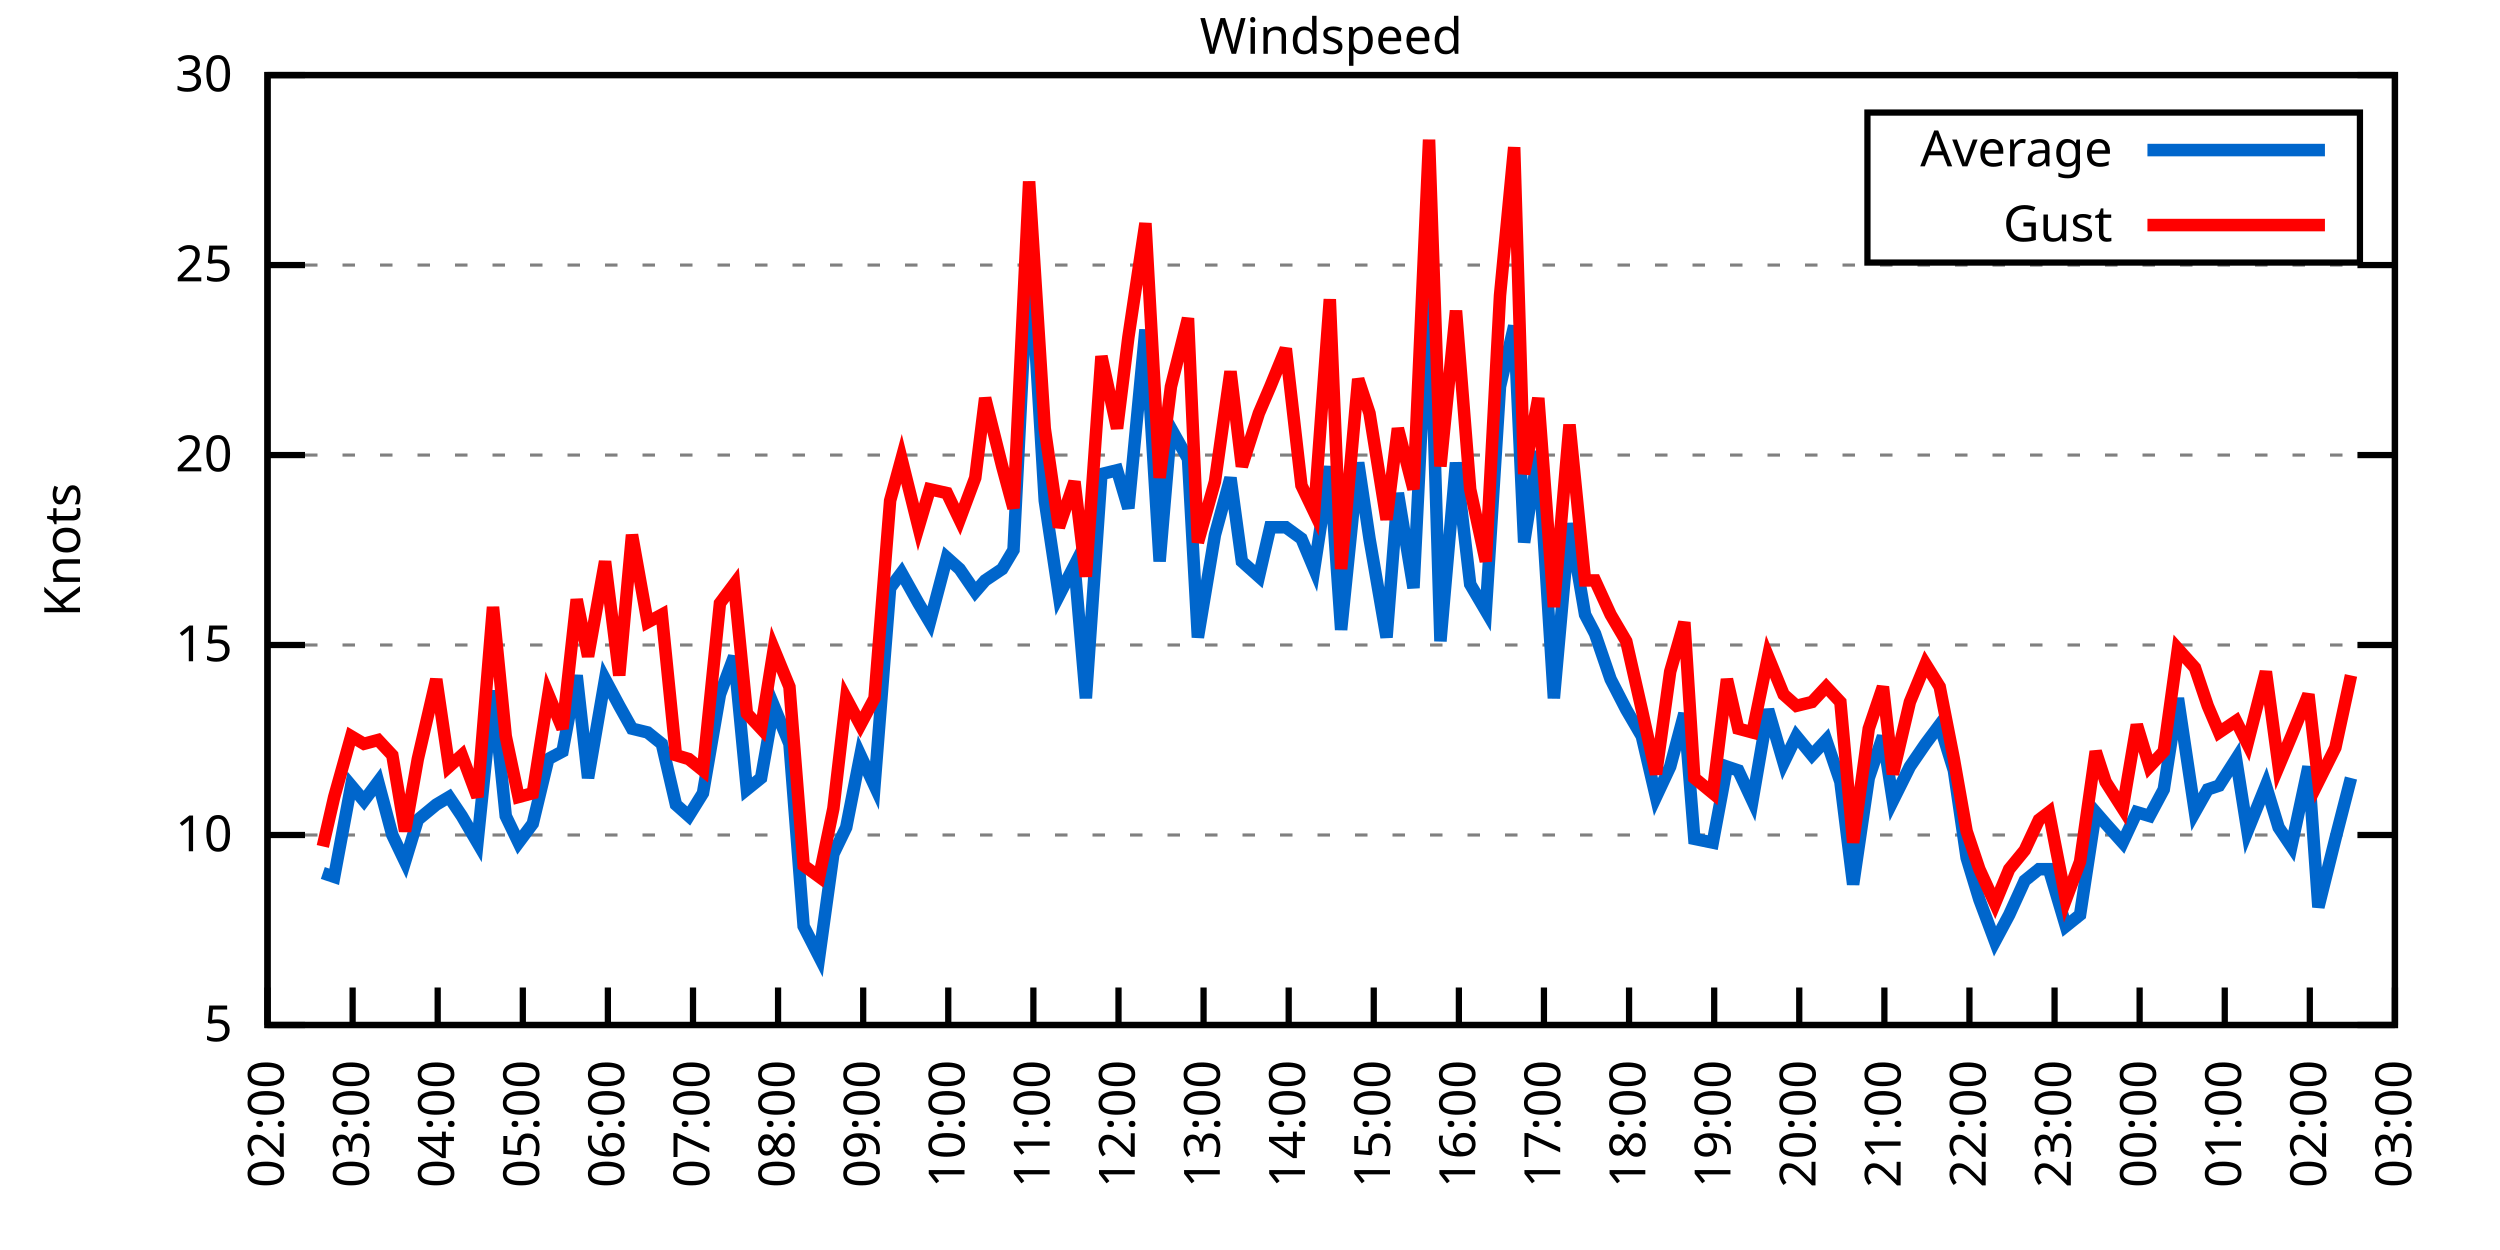
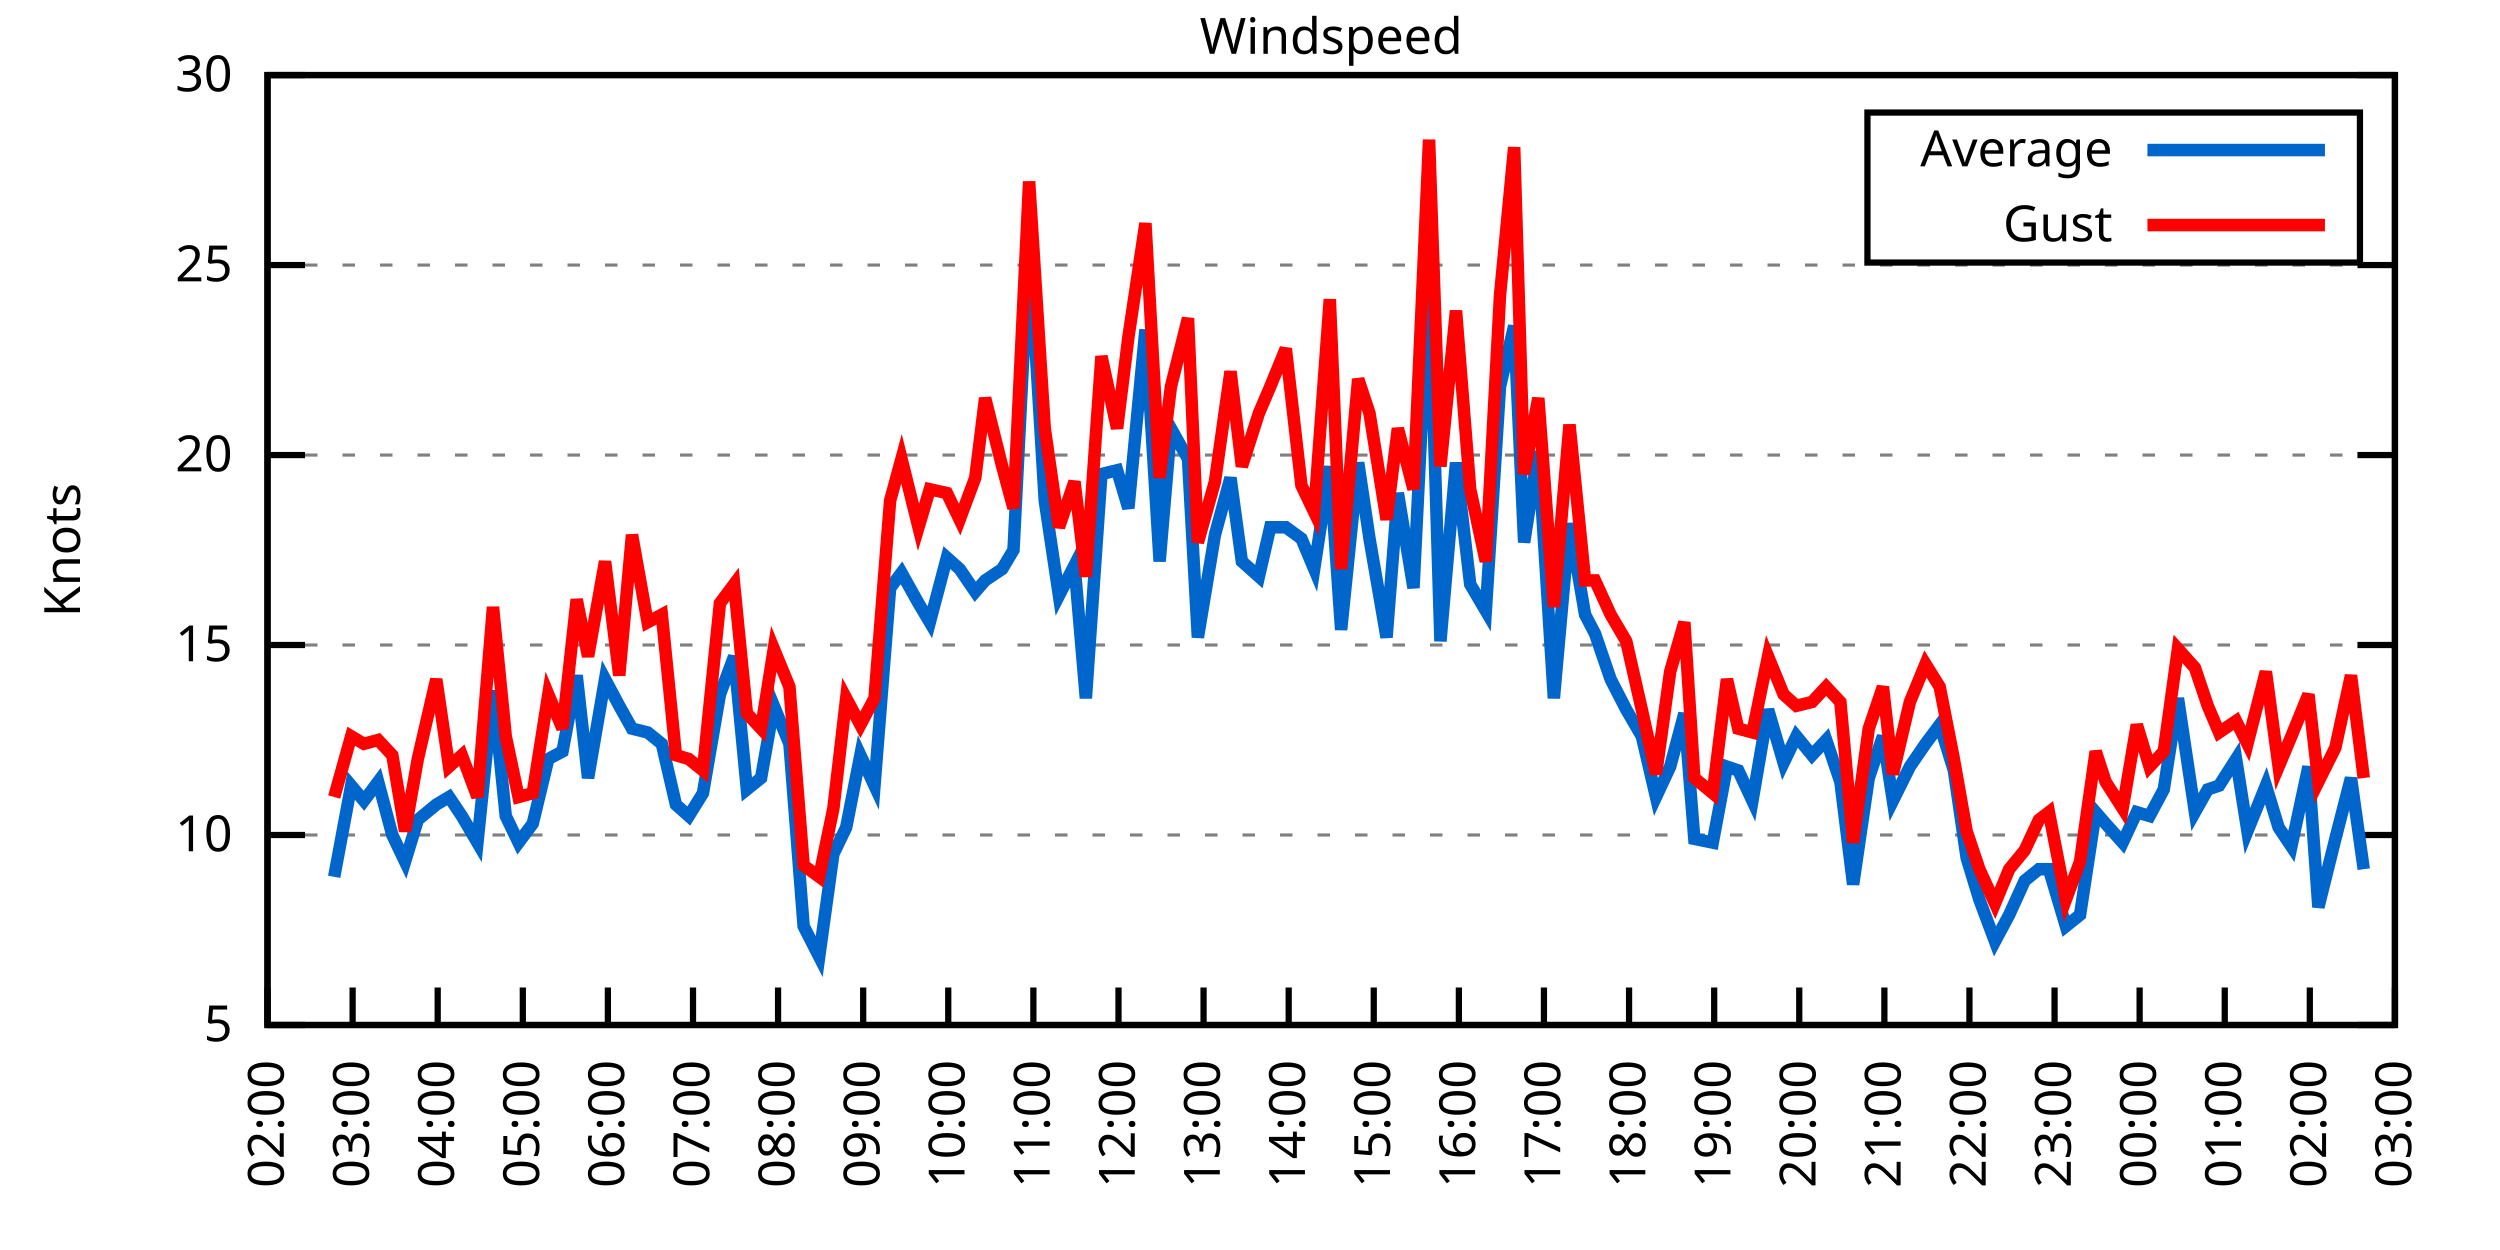
<svg xmlns="http://www.w3.org/2000/svg" xmlns:xlink="http://www.w3.org/1999/xlink" width="400" height="200" viewBox="0 0 400 200">
  <g id="gnuplot_canvas">
    <rect x="0" y="0" width="400" height="200" fill="none" />
    <defs>
      <circle id="gpDot" r="0.5" stroke-width="0.5" stroke="currentColor" />
      <path id="gpPt0" stroke-width="0.333" stroke="currentColor" d="M-1,0 h2 M0,-1 v2" />
      <path id="gpPt1" stroke-width="0.333" stroke="currentColor" d="M-1,-1 L1,1 M1,-1 L-1,1" />
      <path id="gpPt2" stroke-width="0.333" stroke="currentColor" d="M-1,0 L1,0 M0,-1 L0,1 M-1,-1 L1,1 M-1,1 L1,-1" />
      <rect id="gpPt3" stroke-width="0.333" stroke="currentColor" x="-1" y="-1" width="2" height="2" />
      <rect id="gpPt4" stroke-width="0.333" stroke="currentColor" fill="currentColor" x="-1" y="-1" width="2" height="2" />
      <circle id="gpPt5" stroke-width="0.333" stroke="currentColor" cx="0" cy="0" r="1" />
      <use xlink:href="#gpPt5" id="gpPt6" fill="currentColor" stroke="none" />
      <path id="gpPt7" stroke-width="0.333" stroke="currentColor" d="M0,-1.33 L-1.33,0.67 L1.33,0.67 z" />
      <use xlink:href="#gpPt7" id="gpPt8" fill="currentColor" stroke="none" />
      <use xlink:href="#gpPt7" id="gpPt9" stroke="currentColor" transform="rotate(180)" />
      <use xlink:href="#gpPt9" id="gpPt10" fill="currentColor" stroke="none" />
      <use xlink:href="#gpPt3" id="gpPt11" stroke="currentColor" transform="rotate(45)" />
      <use xlink:href="#gpPt11" id="gpPt12" fill="currentColor" stroke="none" />
      <path id="gpPt13" stroke-width="0.333" stroke="currentColor" d="M0,1.330 L1.265,0.411 L0.782,-1.067 L-0.782,-1.076 L-1.265,0.411 z" />
      <use xlink:href="#gpPt13" id="gpPt14" fill="currentColor" stroke="none" />
      <filter id="textbox" filterUnits="objectBoundingBox" x="0" y="0" height="1" width="1">
        <feFlood flood-color="white" flood-opacity="1" result="bgnd" />
        <feComposite in="SourceGraphic" in2="bgnd" operator="atop" />
      </filter>
      <filter id="greybox" filterUnits="objectBoundingBox" x="0" y="0" height="1" width="1">
        <feFlood flood-color="lightgrey" flood-opacity="1" result="grey" />
        <feComposite in="SourceGraphic" in2="grey" operator="atop" />
      </filter>
    </defs>
    <g fill="none" color="white" stroke="currentColor" stroke-width="1.00" stroke-linecap="butt" stroke-linejoin="miter">
</g>
    <g fill="none" color="black" stroke="currentColor" stroke-width="1.00" stroke-linecap="butt" stroke-linejoin="miter">
      <g stroke="none" shape-rendering="crispEdges">
        <polygon fill="rgb(255, 255, 255)" points="42.80,164.00 383.18,164.00 383.18,12.02 42.80,12.02 " />
      </g>
    </g>
    <g fill="none" color="black" stroke="currentColor" stroke-width="1.00" stroke-linecap="butt" stroke-linejoin="miter">
</g>
    <g fill="none" color="black" stroke="black" stroke-width="0.50" stroke-linecap="butt" stroke-linejoin="miter">
</g>
    <g fill="none" color="gray" stroke="currentColor" stroke-width="0.50" stroke-linecap="butt" stroke-linejoin="miter">
      <path stroke="gray" stroke-dasharray="2,4" class="gridline" d="M42.80,164.00 L383.19,164.00  " />
    </g>
    <g fill="none" color="gray" stroke="gray" stroke-width="1.00" stroke-linecap="butt" stroke-linejoin="miter">
</g>
    <g fill="none" color="black" stroke="currentColor" stroke-width="1.00" stroke-linecap="butt" stroke-linejoin="miter">
      <path stroke="black" d="M42.80,164.00 L48.80,164.00 M383.19,164.00 L377.19,164.00  " />
      <g transform="translate(37.20,166.60)" stroke="none" fill="black" font-family="Sans" font-size="8.00" text-anchor="end">
        <text>
          <tspan font-family="Sans"> 5</tspan>
        </text>
      </g>
    </g>
    <g fill="none" color="black" stroke="currentColor" stroke-width="1.00" stroke-linecap="butt" stroke-linejoin="miter">
</g>
    <g fill="none" color="black" stroke="black" stroke-width="0.50" stroke-linecap="butt" stroke-linejoin="miter">
</g>
    <g fill="none" color="gray" stroke="currentColor" stroke-width="0.50" stroke-linecap="butt" stroke-linejoin="miter">
      <path stroke="gray" stroke-dasharray="2,4" class="gridline" d="M42.80,133.60 L383.19,133.60  " />
    </g>
    <g fill="none" color="gray" stroke="gray" stroke-width="1.00" stroke-linecap="butt" stroke-linejoin="miter">
</g>
    <g fill="none" color="black" stroke="currentColor" stroke-width="1.00" stroke-linecap="butt" stroke-linejoin="miter">
      <path stroke="black" d="M42.80,133.60 L48.80,133.60 M383.19,133.60 L377.19,133.60  " />
      <g transform="translate(37.20,136.20)" stroke="none" fill="black" font-family="Sans" font-size="8.00" text-anchor="end">
        <text>
          <tspan font-family="Sans"> 10</tspan>
        </text>
      </g>
    </g>
    <g fill="none" color="black" stroke="currentColor" stroke-width="1.00" stroke-linecap="butt" stroke-linejoin="miter">
</g>
    <g fill="none" color="black" stroke="black" stroke-width="0.50" stroke-linecap="butt" stroke-linejoin="miter">
</g>
    <g fill="none" color="gray" stroke="currentColor" stroke-width="0.50" stroke-linecap="butt" stroke-linejoin="miter">
      <path stroke="gray" stroke-dasharray="2,4" class="gridline" d="M42.80,103.20 L383.19,103.20  " />
    </g>
    <g fill="none" color="gray" stroke="gray" stroke-width="1.00" stroke-linecap="butt" stroke-linejoin="miter">
</g>
    <g fill="none" color="black" stroke="currentColor" stroke-width="1.00" stroke-linecap="butt" stroke-linejoin="miter">
      <path stroke="black" d="M42.80,103.20 L48.80,103.20 M383.19,103.20 L377.19,103.20  " />
      <g transform="translate(37.20,105.80)" stroke="none" fill="black" font-family="Sans" font-size="8.00" text-anchor="end">
        <text>
          <tspan font-family="Sans"> 15</tspan>
        </text>
      </g>
    </g>
    <g fill="none" color="black" stroke="currentColor" stroke-width="1.00" stroke-linecap="butt" stroke-linejoin="miter">
</g>
    <g fill="none" color="black" stroke="black" stroke-width="0.50" stroke-linecap="butt" stroke-linejoin="miter">
</g>
    <g fill="none" color="gray" stroke="currentColor" stroke-width="0.50" stroke-linecap="butt" stroke-linejoin="miter">
      <path stroke="gray" stroke-dasharray="2,4" class="gridline" d="M42.80,72.81 L383.19,72.81  " />
    </g>
    <g fill="none" color="gray" stroke="gray" stroke-width="1.00" stroke-linecap="butt" stroke-linejoin="miter">
</g>
    <g fill="none" color="black" stroke="currentColor" stroke-width="1.00" stroke-linecap="butt" stroke-linejoin="miter">
      <path stroke="black" d="M42.80,72.81 L48.80,72.81 M383.19,72.81 L377.19,72.81  " />
      <g transform="translate(37.20,75.41)" stroke="none" fill="black" font-family="Sans" font-size="8.00" text-anchor="end">
        <text>
          <tspan font-family="Sans"> 20</tspan>
        </text>
      </g>
    </g>
    <g fill="none" color="black" stroke="currentColor" stroke-width="1.00" stroke-linecap="butt" stroke-linejoin="miter">
</g>
    <g fill="none" color="black" stroke="black" stroke-width="0.50" stroke-linecap="butt" stroke-linejoin="miter">
</g>
    <g fill="none" color="gray" stroke="currentColor" stroke-width="0.50" stroke-linecap="butt" stroke-linejoin="miter">
      <path stroke="gray" stroke-dasharray="2,4" class="gridline" d="M42.80,42.41 L383.19,42.41  " />
    </g>
    <g fill="none" color="gray" stroke="gray" stroke-width="1.00" stroke-linecap="butt" stroke-linejoin="miter">
</g>
    <g fill="none" color="black" stroke="currentColor" stroke-width="1.00" stroke-linecap="butt" stroke-linejoin="miter">
      <path stroke="black" d="M42.80,42.41 L48.80,42.41 M383.19,42.41 L377.19,42.41  " />
      <g transform="translate(37.20,45.01)" stroke="none" fill="black" font-family="Sans" font-size="8.00" text-anchor="end">
        <text>
          <tspan font-family="Sans"> 25</tspan>
        </text>
      </g>
    </g>
    <g fill="none" color="black" stroke="currentColor" stroke-width="1.00" stroke-linecap="butt" stroke-linejoin="miter">
</g>
    <g fill="none" color="black" stroke="black" stroke-width="0.50" stroke-linecap="butt" stroke-linejoin="miter">
</g>
    <g fill="none" color="gray" stroke="currentColor" stroke-width="0.50" stroke-linecap="butt" stroke-linejoin="miter">
      <path stroke="gray" stroke-dasharray="2,4" class="gridline" d="M42.80,12.01 L383.19,12.01  " />
    </g>
    <g fill="none" color="gray" stroke="gray" stroke-width="1.00" stroke-linecap="butt" stroke-linejoin="miter">
</g>
    <g fill="none" color="black" stroke="currentColor" stroke-width="1.00" stroke-linecap="butt" stroke-linejoin="miter">
      <path stroke="black" d="M42.80,12.01 L48.80,12.01 M383.19,12.01 L377.19,12.01  " />
      <g transform="translate(37.20,14.61)" stroke="none" fill="black" font-family="Sans" font-size="8.00" text-anchor="end">
        <text>
          <tspan font-family="Sans"> 30</tspan>
        </text>
      </g>
    </g>
    <g fill="none" color="black" stroke="currentColor" stroke-width="1.00" stroke-linecap="butt" stroke-linejoin="miter">
      <path stroke="black" d="M42.80,164.00 L42.80,158.00  " />
      <g transform="translate(45.40,169.60) rotate(270.00)" stroke="none" fill="black" font-family="Sans" font-size="8.00" text-anchor="end">
        <text>
          <tspan font-family="Sans">02:00</tspan>
        </text>
      </g>
    </g>
    <g fill="none" color="black" stroke="currentColor" stroke-width="1.00" stroke-linecap="butt" stroke-linejoin="miter">
      <path stroke="black" d="M56.42,164.00 L56.42,158.00  " />
      <g transform="translate(59.02,169.60) rotate(270.00)" stroke="none" fill="black" font-family="Sans" font-size="8.00" text-anchor="end">
        <text>
          <tspan font-family="Sans">03:00</tspan>
        </text>
      </g>
    </g>
    <g fill="none" color="black" stroke="currentColor" stroke-width="1.00" stroke-linecap="butt" stroke-linejoin="miter">
      <path stroke="black" d="M70.03,164.00 L70.03,158.00  " />
      <g transform="translate(72.63,169.60) rotate(270.00)" stroke="none" fill="black" font-family="Sans" font-size="8.00" text-anchor="end">
        <text>
          <tspan font-family="Sans">04:00</tspan>
        </text>
      </g>
    </g>
    <g fill="none" color="black" stroke="currentColor" stroke-width="1.00" stroke-linecap="butt" stroke-linejoin="miter">
      <path stroke="black" d="M83.65,164.00 L83.65,158.00  " />
      <g transform="translate(86.25,169.60) rotate(270.00)" stroke="none" fill="black" font-family="Sans" font-size="8.00" text-anchor="end">
        <text>
          <tspan font-family="Sans">05:00</tspan>
        </text>
      </g>
    </g>
    <g fill="none" color="black" stroke="currentColor" stroke-width="1.00" stroke-linecap="butt" stroke-linejoin="miter">
      <path stroke="black" d="M97.26,164.00 L97.26,158.00  " />
      <g transform="translate(99.86,169.60) rotate(270.00)" stroke="none" fill="black" font-family="Sans" font-size="8.00" text-anchor="end">
        <text>
          <tspan font-family="Sans">06:00</tspan>
        </text>
      </g>
    </g>
    <g fill="none" color="black" stroke="currentColor" stroke-width="1.00" stroke-linecap="butt" stroke-linejoin="miter">
      <path stroke="black" d="M110.88,164.00 L110.88,158.00  " />
      <g transform="translate(113.48,169.60) rotate(270.00)" stroke="none" fill="black" font-family="Sans" font-size="8.00" text-anchor="end">
        <text>
          <tspan font-family="Sans">07:00</tspan>
        </text>
      </g>
    </g>
    <g fill="none" color="black" stroke="currentColor" stroke-width="1.00" stroke-linecap="butt" stroke-linejoin="miter">
      <path stroke="black" d="M124.49,164.00 L124.49,158.00  " />
      <g transform="translate(127.09,169.60) rotate(270.00)" stroke="none" fill="black" font-family="Sans" font-size="8.00" text-anchor="end">
        <text>
          <tspan font-family="Sans">08:00</tspan>
        </text>
      </g>
    </g>
    <g fill="none" color="black" stroke="currentColor" stroke-width="1.00" stroke-linecap="butt" stroke-linejoin="miter">
      <path stroke="black" d="M138.11,164.00 L138.11,158.00  " />
      <g transform="translate(140.71,169.60) rotate(270.00)" stroke="none" fill="black" font-family="Sans" font-size="8.00" text-anchor="end">
        <text>
          <tspan font-family="Sans">09:00</tspan>
        </text>
      </g>
    </g>
    <g fill="none" color="black" stroke="currentColor" stroke-width="1.00" stroke-linecap="butt" stroke-linejoin="miter">
      <path stroke="black" d="M151.72,164.00 L151.72,158.00  " />
      <g transform="translate(154.32,169.60) rotate(270.00)" stroke="none" fill="black" font-family="Sans" font-size="8.00" text-anchor="end">
        <text>
          <tspan font-family="Sans">10:00</tspan>
        </text>
      </g>
    </g>
    <g fill="none" color="black" stroke="currentColor" stroke-width="1.00" stroke-linecap="butt" stroke-linejoin="miter">
      <path stroke="black" d="M165.34,164.00 L165.34,158.00  " />
      <g transform="translate(167.94,169.60) rotate(270.00)" stroke="none" fill="black" font-family="Sans" font-size="8.00" text-anchor="end">
        <text>
          <tspan font-family="Sans">11:00</tspan>
        </text>
      </g>
    </g>
    <g fill="none" color="black" stroke="currentColor" stroke-width="1.00" stroke-linecap="butt" stroke-linejoin="miter">
      <path stroke="black" d="M178.96,164.00 L178.96,158.00  " />
      <g transform="translate(181.56,169.60) rotate(270.00)" stroke="none" fill="black" font-family="Sans" font-size="8.00" text-anchor="end">
        <text>
          <tspan font-family="Sans">12:00</tspan>
        </text>
      </g>
    </g>
    <g fill="none" color="black" stroke="currentColor" stroke-width="1.00" stroke-linecap="butt" stroke-linejoin="miter">
      <path stroke="black" d="M192.57,164.00 L192.57,158.00  " />
      <g transform="translate(195.17,169.60) rotate(270.00)" stroke="none" fill="black" font-family="Sans" font-size="8.00" text-anchor="end">
        <text>
          <tspan font-family="Sans">13:00</tspan>
        </text>
      </g>
    </g>
    <g fill="none" color="black" stroke="currentColor" stroke-width="1.00" stroke-linecap="butt" stroke-linejoin="miter">
      <path stroke="black" d="M206.19,164.00 L206.19,158.00  " />
      <g transform="translate(208.79,169.60) rotate(270.00)" stroke="none" fill="black" font-family="Sans" font-size="8.00" text-anchor="end">
        <text>
          <tspan font-family="Sans">14:00</tspan>
        </text>
      </g>
    </g>
    <g fill="none" color="black" stroke="currentColor" stroke-width="1.00" stroke-linecap="butt" stroke-linejoin="miter">
      <path stroke="black" d="M219.80,164.00 L219.80,158.00  " />
      <g transform="translate(222.40,169.60) rotate(270.00)" stroke="none" fill="black" font-family="Sans" font-size="8.00" text-anchor="end">
        <text>
          <tspan font-family="Sans">15:00</tspan>
        </text>
      </g>
    </g>
    <g fill="none" color="black" stroke="currentColor" stroke-width="1.00" stroke-linecap="butt" stroke-linejoin="miter">
      <path stroke="black" d="M233.42,164.00 L233.42,158.00  " />
      <g transform="translate(236.02,169.60) rotate(270.00)" stroke="none" fill="black" font-family="Sans" font-size="8.00" text-anchor="end">
        <text>
          <tspan font-family="Sans">16:00</tspan>
        </text>
      </g>
    </g>
    <g fill="none" color="black" stroke="currentColor" stroke-width="1.00" stroke-linecap="butt" stroke-linejoin="miter">
      <path stroke="black" d="M247.03,164.00 L247.03,158.00  " />
      <g transform="translate(249.63,169.60) rotate(270.00)" stroke="none" fill="black" font-family="Sans" font-size="8.00" text-anchor="end">
        <text>
          <tspan font-family="Sans">17:00</tspan>
        </text>
      </g>
    </g>
    <g fill="none" color="black" stroke="currentColor" stroke-width="1.00" stroke-linecap="butt" stroke-linejoin="miter">
      <path stroke="black" d="M260.65,164.00 L260.65,158.00  " />
      <g transform="translate(263.25,169.60) rotate(270.00)" stroke="none" fill="black" font-family="Sans" font-size="8.00" text-anchor="end">
        <text>
          <tspan font-family="Sans">18:00</tspan>
        </text>
      </g>
    </g>
    <g fill="none" color="black" stroke="currentColor" stroke-width="1.00" stroke-linecap="butt" stroke-linejoin="miter">
      <path stroke="black" d="M274.27,164.00 L274.27,158.00  " />
      <g transform="translate(276.87,169.60) rotate(270.00)" stroke="none" fill="black" font-family="Sans" font-size="8.00" text-anchor="end">
        <text>
          <tspan font-family="Sans">19:00</tspan>
        </text>
      </g>
    </g>
    <g fill="none" color="black" stroke="currentColor" stroke-width="1.00" stroke-linecap="butt" stroke-linejoin="miter">
      <path stroke="black" d="M287.88,164.00 L287.88,158.00  " />
      <g transform="translate(290.48,169.60) rotate(270.00)" stroke="none" fill="black" font-family="Sans" font-size="8.00" text-anchor="end">
        <text>
          <tspan font-family="Sans">20:00</tspan>
        </text>
      </g>
    </g>
    <g fill="none" color="black" stroke="currentColor" stroke-width="1.00" stroke-linecap="butt" stroke-linejoin="miter">
      <path stroke="black" d="M301.50,164.00 L301.50,158.00  " />
      <g transform="translate(304.10,169.60) rotate(270.00)" stroke="none" fill="black" font-family="Sans" font-size="8.00" text-anchor="end">
        <text>
          <tspan font-family="Sans">21:00</tspan>
        </text>
      </g>
    </g>
    <g fill="none" color="black" stroke="currentColor" stroke-width="1.00" stroke-linecap="butt" stroke-linejoin="miter">
      <path stroke="black" d="M315.11,164.00 L315.11,158.00  " />
      <g transform="translate(317.71,169.60) rotate(270.00)" stroke="none" fill="black" font-family="Sans" font-size="8.00" text-anchor="end">
        <text>
          <tspan font-family="Sans">22:00</tspan>
        </text>
      </g>
    </g>
    <g fill="none" color="black" stroke="currentColor" stroke-width="1.00" stroke-linecap="butt" stroke-linejoin="miter">
      <path stroke="black" d="M328.73,164.00 L328.73,158.00  " />
      <g transform="translate(331.33,169.60) rotate(270.00)" stroke="none" fill="black" font-family="Sans" font-size="8.00" text-anchor="end">
        <text>
          <tspan font-family="Sans">23:00</tspan>
        </text>
      </g>
    </g>
    <g fill="none" color="black" stroke="currentColor" stroke-width="1.00" stroke-linecap="butt" stroke-linejoin="miter">
      <path stroke="black" d="M342.34,164.00 L342.34,158.00  " />
      <g transform="translate(344.94,169.60) rotate(270.00)" stroke="none" fill="black" font-family="Sans" font-size="8.00" text-anchor="end">
        <text>
          <tspan font-family="Sans">00:00</tspan>
        </text>
      </g>
    </g>
    <g fill="none" color="black" stroke="currentColor" stroke-width="1.00" stroke-linecap="butt" stroke-linejoin="miter">
      <path stroke="black" d="M355.96,164.00 L355.96,158.00  " />
      <g transform="translate(358.56,169.60) rotate(270.00)" stroke="none" fill="black" font-family="Sans" font-size="8.00" text-anchor="end">
        <text>
          <tspan font-family="Sans">01:00</tspan>
        </text>
      </g>
    </g>
    <g fill="none" color="black" stroke="currentColor" stroke-width="1.00" stroke-linecap="butt" stroke-linejoin="miter">
      <path stroke="black" d="M369.57,164.00 L369.57,158.00  " />
      <g transform="translate(372.17,169.60) rotate(270.00)" stroke="none" fill="black" font-family="Sans" font-size="8.00" text-anchor="end">
        <text>
          <tspan font-family="Sans">02:00</tspan>
        </text>
      </g>
    </g>
    <g fill="none" color="black" stroke="currentColor" stroke-width="1.00" stroke-linecap="butt" stroke-linejoin="miter">
      <path stroke="black" d="M383.19,164.00 L383.19,158.00  " />
      <g transform="translate(385.79,169.60) rotate(270.00)" stroke="none" fill="black" font-family="Sans" font-size="8.00" text-anchor="end">
        <text>
          <tspan font-family="Sans">03:00</tspan>
        </text>
      </g>
    </g>
    <g fill="none" color="black" stroke="currentColor" stroke-width="1.00" stroke-linecap="butt" stroke-linejoin="miter">
</g>
    <g fill="none" color="black" stroke="currentColor" stroke-width="1.00" stroke-linecap="butt" stroke-linejoin="miter">
      <path stroke="black" d="M42.80,12.01 L42.80,164.00 L383.19,164.00 L383.19,12.01 L42.80,12.01 Z  " />
    </g>
    <g fill="none" color="black" stroke="currentColor" stroke-width="1.00" stroke-linecap="butt" stroke-linejoin="miter">
</g>
    <g fill="none" color="black" stroke="currentColor" stroke-width="1.00" stroke-linecap="butt" stroke-linejoin="miter">
      <path stroke="black" d="M298.79,42.01 L298.79,18.01 L377.59,18.01 L377.59,42.01 L298.79,42.01 Z  " />
    </g>
    <g id="Windspeed_plot_1">
      <g fill="none" color="white" stroke="black" stroke-width="2.00" stroke-linecap="butt" stroke-linejoin="miter">
</g>
      <g fill="none" color="black" stroke="currentColor" stroke-width="2.00" stroke-linecap="butt" stroke-linejoin="miter">
        <g transform="translate(337.99,26.61)" stroke="none" fill="black" font-family="Sans" font-size="8.00" text-anchor="end">
          <text>
            <tspan font-family="Sans">Average</tspan>
          </text>
        </g>
      </g>
      <g fill="none" color="black" stroke="currentColor" stroke-width="2.00" stroke-linecap="butt" stroke-linejoin="miter">
-         <path stroke="rgb(  0, 102, 204)" d="M343.59,24.01 L371.99,24.01 M51.65,139.68 L53.47,140.29 L56.19,125.70 L58.23,128.13 L60.50,125.09 L62.77,133.60   L64.81,137.86 L66.85,131.17 L69.80,128.74 L71.85,127.52 L73.89,130.56 L76.39,134.82 L78.88,110.50 L80.92,130.56   L82.97,134.82 L85.24,131.78 L87.73,121.44 L90.00,120.23 L92.27,108.07 L94.09,124.48 L96.81,108.68 L99.08,112.93   L101.12,116.58 L103.62,117.19 L105.89,119.01 L108.15,128.74 L110.20,130.56 L112.47,126.91 L115.19,111.11 L117.46,105.03   L119.50,126.31 L121.77,124.48 L123.81,112.93 L126.31,119.01 L128.58,148.19 L131.07,153.06 L133.34,136.64 L135.39,132.39   L137.66,120.83 L139.92,125.70 L142.42,94.08 L144.24,91.65 L146.96,96.52 L148.77,99.56 L151.50,89.22 L153.54,91.04   L156.04,94.69 L157.62,92.87 L160.35,91.04 L162.16,88.00 L164.66,38.76 L167.16,80.10 L169.43,95.30 L171.92,90.44   L173.74,111.72 L176.23,75.85 L178.73,75.24 L180.54,81.32 L183.27,52.74 L185.54,89.83 L187.35,68.55 L190.08,73.41   L191.66,101.99 L194.39,85.57 L196.88,76.45 L198.70,89.83 L201.42,92.26 L203.24,84.36 L205.73,84.36 L208.23,86.18   L210.27,91.04 L212.77,74.63 L214.58,100.77 L217.31,74.02 L219.12,86.18 L221.85,101.99 L223.66,78.89 L226.16,94.08   L228.65,43.62 L230.47,102.60 L232.96,74.02 L235.23,93.48 L237.73,97.73 L240.00,61.86 L242.27,52.14 L243.86,86.79   L246.13,72.20 L248.62,111.72 L251.12,83.75 L253.61,98.34 L255.20,101.38 L257.70,108.68 L260.20,113.54 L262.69,117.80   L264.96,127.52 L267.23,122.66 L269.50,114.15 L271.09,134.21 L274.04,134.82 L276.31,122.66 L278.12,123.27 L280.39,128.13   L282.89,113.54 L285.38,122.05 L287.43,117.80 L289.92,120.83 L292.19,118.40 L294.46,125.09 L296.50,141.51 L299.00,124.48   L301.27,117.80 L302.86,128.13 L305.58,122.66 L308.08,119.01 L310.35,115.97 L312.62,123.27 L314.66,137.25 L316.70,143.94   L319.20,150.62 L321.47,146.37 L323.96,140.90 L326.23,139.07 L327.82,139.07 L330.54,148.19 L332.81,146.37 L335.31,129.95   L336.90,131.78 L339.62,134.82 L341.89,129.95 L343.93,130.56 L346.20,126.31 L348.47,111.72 L351.19,129.95 L353.24,126.31   L355.05,125.70 L357.77,121.44 L359.59,132.99 L362.54,125.70 L364.58,132.39 L366.62,135.43 L369.35,122.66 L370.94,145.15   L373.66,134.21 L376.16,124.48  " />
+         <path stroke="rgb(  0, 102, 204)" d="M343.59,24.01 L371.99,24.01 M53.47,140.29 L56.19,125.70 L58.23,128.13 L60.50,125.09 L62.77,133.60 L64.81,137.86   L66.85,131.17 L69.80,128.74 L71.85,127.52 L73.89,130.56 L76.39,134.82 L78.88,110.50 L80.92,130.56 L82.97,134.82   L85.24,131.78 L87.73,121.44 L90.00,120.23 L92.27,108.07 L94.09,124.48 L96.81,108.68 L99.08,112.93 L101.12,116.58   L103.62,117.19 L105.89,119.01 L108.15,128.74 L110.20,130.56 L112.47,126.91 L115.19,111.11 L117.46,105.03 L119.50,126.31   L121.77,124.48 L123.81,112.93 L126.31,119.01 L128.58,148.19 L131.07,153.06 L133.34,136.64 L135.39,132.39 L137.66,120.83   L139.92,125.70 L142.42,94.08 L144.24,91.65 L146.96,96.52 L148.77,99.56 L151.50,89.22 L153.54,91.04 L156.04,94.69   L157.62,92.87 L160.35,91.04 L162.16,88.00 L164.66,38.76 L167.16,80.10 L169.43,95.30 L171.92,90.44 L173.74,111.72   L176.23,75.85 L178.73,75.24 L180.54,81.32 L183.27,52.74 L185.54,89.83 L187.35,68.55 L190.08,73.41 L191.66,101.99   L194.39,85.57 L196.88,76.45 L198.70,89.83 L201.42,92.26 L203.24,84.36 L205.73,84.36 L208.23,86.18 L210.27,91.04   L212.77,74.63 L214.58,100.77 L217.31,74.02 L219.12,86.18 L221.85,101.99 L223.66,78.89 L226.16,94.08 L228.65,43.62   L230.47,102.60 L232.96,74.02 L235.23,93.48 L237.73,97.73 L240.00,61.86 L242.27,52.14 L243.86,86.79 L246.13,72.20   L248.62,111.72 L251.12,83.75 L253.61,98.34 L255.20,101.38 L257.70,108.68 L260.20,113.54 L262.69,117.80 L264.96,127.52   L267.23,122.66 L269.50,114.15 L271.09,134.21 L274.04,134.82 L276.31,122.66 L278.12,123.27 L280.39,128.13 L282.89,113.54   L285.38,122.05 L287.43,117.80 L289.92,120.83 L292.19,118.40 L294.46,125.09 L296.50,141.51 L299.00,124.48 L301.27,117.80   L302.86,128.13 L305.58,122.66 L308.08,119.01 L310.35,115.97 L312.62,123.27 L314.66,137.25 L316.70,143.94 L319.20,150.62   L321.47,146.37 L323.96,140.90 L326.23,139.07 L327.82,139.07 L330.54,148.19 L332.81,146.37 L335.31,129.95 L336.90,131.78   L339.62,134.82 L341.89,129.95 L343.93,130.56 L346.20,126.31 L348.47,111.72 L351.19,129.95 L353.24,126.31 L355.05,125.70   L357.77,121.44 L359.59,132.99 L362.54,125.70 L364.58,132.39 L366.62,135.43 L369.35,122.66 L370.94,145.15 L373.66,134.21   L376.16,124.48 L378.20,139.07  " />
      </g>
    </g>
    <g id="Windspeed_plot_2">
      <g fill="none" color="black" stroke="currentColor" stroke-width="2.00" stroke-linecap="butt" stroke-linejoin="miter">
        <g transform="translate(337.99,38.61)" stroke="none" fill="black" font-family="Sans" font-size="8.00" text-anchor="end">
          <text>
            <tspan font-family="Sans">Gust</tspan>
          </text>
        </g>
      </g>
      <g fill="none" color="black" stroke="currentColor" stroke-width="2.00" stroke-linecap="butt" stroke-linejoin="miter">
-         <path stroke="rgb(255,   0,   0)" d="M343.59,36.01 L371.99,36.01 M51.65,135.43 L53.47,127.52 L56.19,117.80 L58.23,119.01 L60.50,118.40 L62.77,120.83   L64.81,132.99 L66.85,121.44 L69.80,108.68 L71.85,122.66 L73.89,120.83 L76.39,127.52 L78.88,97.12 L80.92,117.80   L82.97,127.52 L85.24,126.91 L87.73,111.11 L90.00,116.58 L92.27,95.91 L94.09,105.03 L96.81,89.83 L99.08,108.07   L101.12,85.57 L103.62,99.56 L105.89,98.34 L108.15,120.83 L110.20,121.44 L112.47,123.27 L115.19,96.52 L117.46,93.48   L119.50,114.15 L121.77,116.58 L123.81,103.81 L126.31,109.89 L128.58,138.47 L131.07,140.29 L133.34,129.35 L135.39,111.72   L137.66,115.97 L139.92,111.72 L142.42,80.10 L144.24,73.41 L146.96,84.36 L148.77,78.28 L151.50,78.89 L153.54,83.14   L156.04,76.45 L157.62,63.69 L160.35,74.63 L162.16,81.32 L164.66,29.03 L167.16,68.55 L169.43,84.36 L171.92,77.06   L173.74,92.26 L176.23,57.00 L178.73,68.55 L180.54,53.96 L183.27,35.72 L185.54,76.45 L187.35,61.86 L190.08,50.92   L191.66,86.79 L194.39,77.06 L196.88,59.43 L198.70,74.63 L201.42,66.12 L203.24,61.86 L205.73,55.78 L208.23,77.67   L210.27,81.93 L212.77,47.88 L214.58,91.04 L217.31,60.65 L219.12,66.12 L221.85,83.14 L223.66,68.55 L226.16,78.28   L228.65,22.35 L230.47,74.63 L232.96,49.70 L235.23,78.28 L237.73,89.83 L240.00,47.27 L242.27,23.56 L243.86,75.85   L246.13,63.69 L248.62,97.12 L251.12,67.94 L253.61,92.87 L255.20,92.87 L257.70,98.34 L260.20,102.60 L262.69,113.54   L264.96,123.87 L267.23,107.46 L269.50,99.56 L271.09,124.48 L274.04,126.91 L276.31,108.68 L278.12,116.58 L280.39,117.19   L282.89,105.03 L285.38,111.11 L287.43,112.93 L289.92,112.32 L292.19,109.89 L294.46,112.32 L296.50,134.82 L299.00,116.58   L301.27,109.89 L302.86,123.87 L305.58,112.32 L308.08,106.24 L310.35,109.89 L312.62,121.44 L314.66,132.99 L316.70,139.07   L319.20,144.55 L321.47,139.07 L323.96,136.03 L326.23,131.17 L327.82,129.95 L330.54,143.94 L332.81,137.86 L335.31,120.23   L336.90,125.09 L339.62,129.35 L341.89,115.97 L343.93,122.66 L346.20,120.23 L348.47,103.81 L351.19,106.85 L353.24,112.93   L355.05,117.19 L357.77,115.36 L359.59,119.01 L362.54,107.46 L364.58,122.66 L366.62,117.80 L369.35,111.11 L370.94,125.09   L373.66,119.62 L376.16,108.07  " />
+         <path stroke="rgb(255,   0,   0)" d="M343.59,36.01 L371.99,36.01 M53.47,127.52 L56.19,117.80 L58.23,119.01 L60.50,118.40 L62.77,120.83 L64.81,132.99   L66.85,121.44 L69.80,108.68 L71.85,122.66 L73.89,120.83 L76.39,127.52 L78.88,97.12 L80.92,117.80 L82.97,127.52   L85.24,126.91 L87.73,111.11 L90.00,116.58 L92.27,95.91 L94.09,105.03 L96.81,89.83 L99.08,108.07 L101.12,85.57   L103.62,99.56 L105.89,98.34 L108.15,120.83 L110.20,121.44 L112.47,123.27 L115.19,96.52 L117.46,93.48 L119.50,114.15   L121.77,116.58 L123.81,103.81 L126.31,109.89 L128.58,138.47 L131.07,140.29 L133.34,129.35 L135.39,111.72 L137.66,115.97   L139.92,111.72 L142.42,80.10 L144.24,73.41 L146.96,84.36 L148.77,78.28 L151.50,78.89 L153.54,83.14 L156.04,76.45   L157.62,63.69 L160.35,74.63 L162.16,81.32 L164.66,29.03 L167.16,68.55 L169.43,84.36 L171.92,77.06 L173.74,92.26   L176.23,57.00 L178.73,68.55 L180.54,53.96 L183.27,35.72 L185.54,76.45 L187.35,61.86 L190.08,50.92 L191.66,86.79   L194.39,77.06 L196.88,59.43 L198.70,74.63 L201.42,66.12 L203.24,61.86 L205.73,55.78 L208.23,77.67 L210.27,81.93   L212.77,47.88 L214.58,91.04 L217.31,60.65 L219.12,66.12 L221.85,83.14 L223.66,68.55 L226.16,78.28 L228.65,22.35   L230.47,74.63 L232.96,49.70 L235.23,78.28 L237.73,89.83 L240.00,47.27 L242.27,23.56 L243.86,75.85 L246.13,63.69   L248.62,97.12 L251.12,67.94 L253.61,92.87 L255.20,92.87 L257.70,98.34 L260.20,102.60 L262.69,113.54 L264.96,123.87   L267.23,107.46 L269.50,99.56 L271.09,124.48 L274.04,126.91 L276.31,108.68 L278.12,116.58 L280.39,117.19 L282.89,105.03   L285.38,111.11 L287.43,112.93 L289.92,112.32 L292.19,109.89 L294.46,112.32 L296.50,134.82 L299.00,116.58 L301.27,109.89   L302.86,123.87 L305.58,112.32 L308.08,106.24 L310.35,109.89 L312.62,121.44 L314.66,132.99 L316.70,139.07 L319.20,144.55   L321.47,139.07 L323.96,136.03 L326.23,131.17 L327.82,129.95 L330.54,143.94 L332.81,137.86 L335.31,120.23 L336.90,125.09   L339.62,129.35 L341.89,115.97 L343.93,122.66 L346.20,120.23 L348.47,103.81 L351.19,106.85 L353.24,112.93 L355.05,117.19   L357.77,115.36 L359.59,119.01 L362.54,107.46 L364.58,122.66 L366.62,117.80 L369.35,111.11 L370.94,125.09 L373.66,119.62   L376.16,108.07 L378.20,124.48  " />
      </g>
    </g>
    <g fill="none" color="black" stroke="currentColor" stroke-width="2.00" stroke-linecap="butt" stroke-linejoin="miter">
</g>
    <g fill="none" color="black" stroke="black" stroke-width="1.00" stroke-linecap="butt" stroke-linejoin="miter">
</g>
    <g fill="none" color="black" stroke="currentColor" stroke-width="1.00" stroke-linecap="butt" stroke-linejoin="miter">
      <path stroke="black" d="M42.80,12.01 L42.80,164.00 L383.19,164.00 L383.19,12.01 L42.80,12.01 Z  " />
      <g transform="translate(12.80,88.01) rotate(270.00)" stroke="none" fill="black" font-family="Sans" font-size="8.00" text-anchor="middle">
        <text>
          <tspan font-family="Sans">Knots</tspan>
        </text>
      </g>
    </g>
    <g fill="none" color="black" stroke="currentColor" stroke-width="1.00" stroke-linecap="butt" stroke-linejoin="miter">
</g>
    <g fill="none" color="black" stroke="currentColor" stroke-width="1.00" stroke-linecap="butt" stroke-linejoin="miter">
      <g transform="translate(212.99,8.61)" stroke="none" fill="black" font-family="Sans" font-size="8.00" text-anchor="middle">
        <text>
          <tspan font-family="Sans">Windspeed</tspan>
        </text>
      </g>
    </g>
    <g fill="none" color="black" stroke="currentColor" stroke-width="1.00" stroke-linecap="butt" stroke-linejoin="miter">
</g>
  </g>
</svg>
